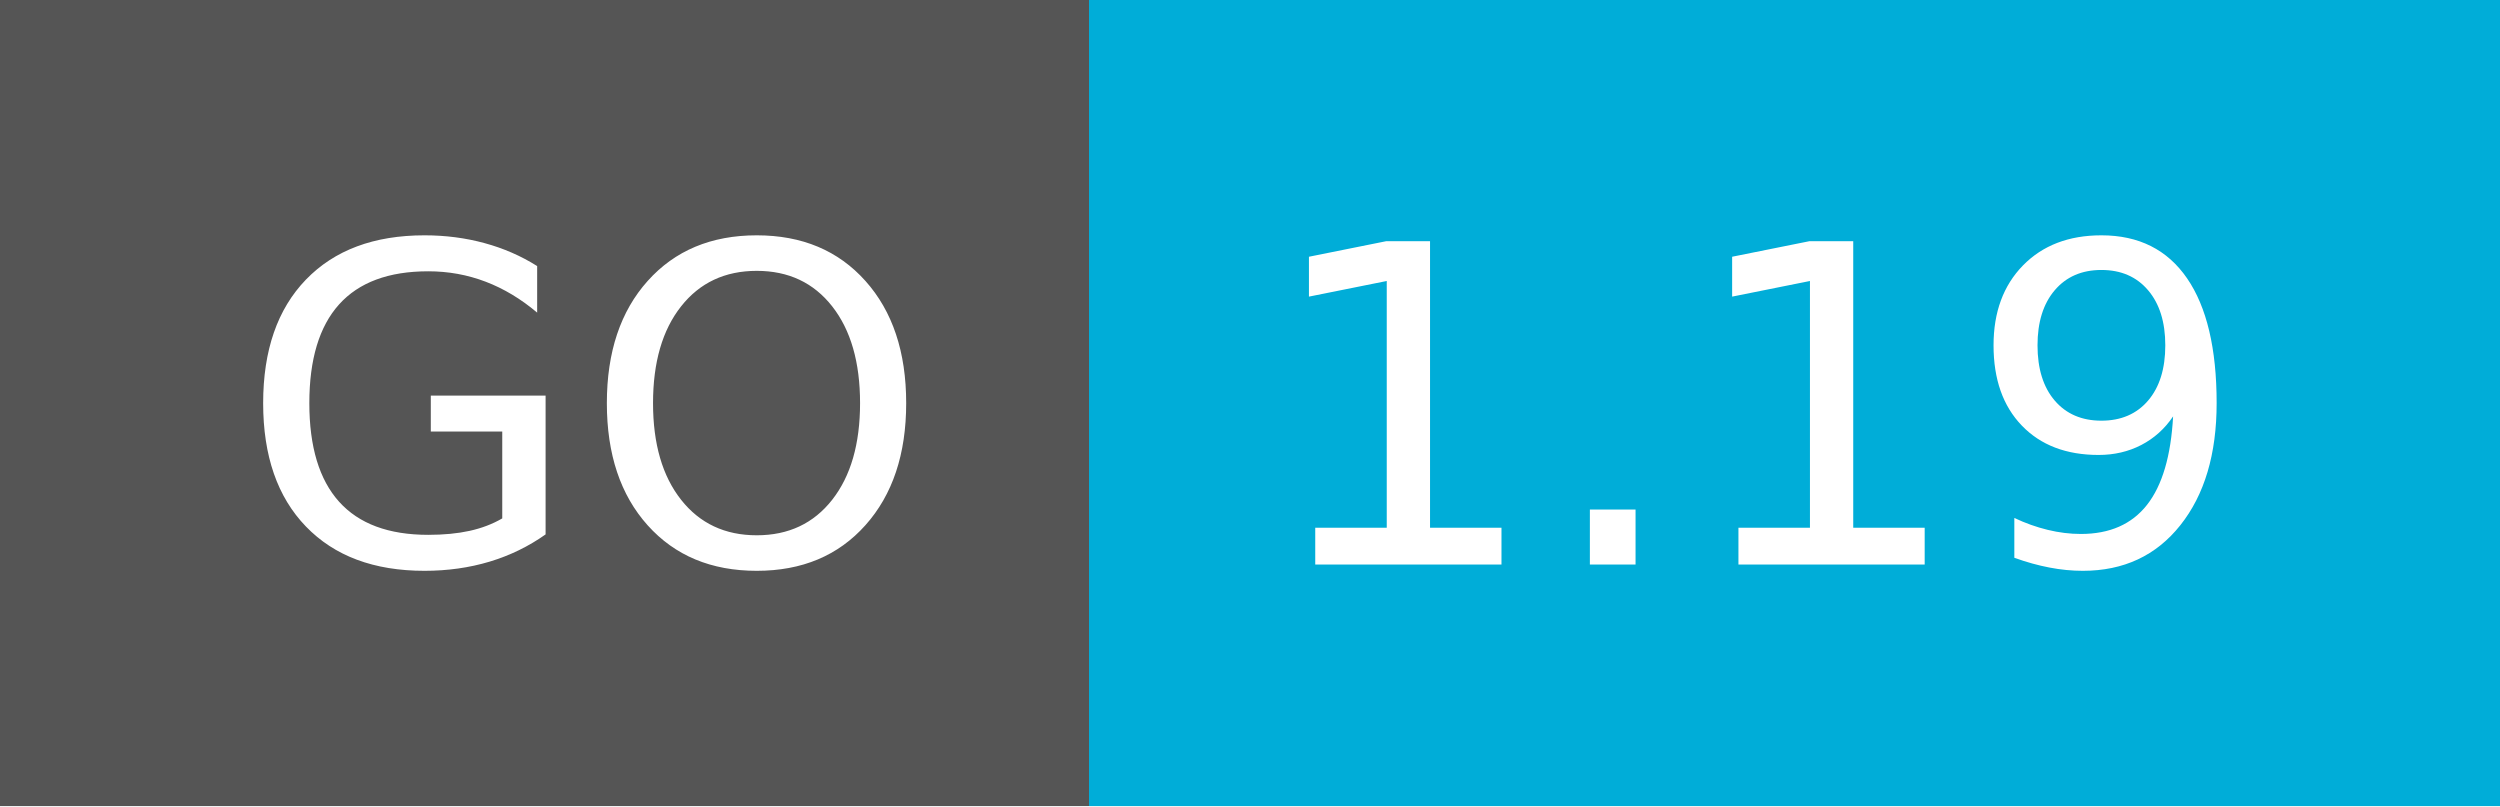
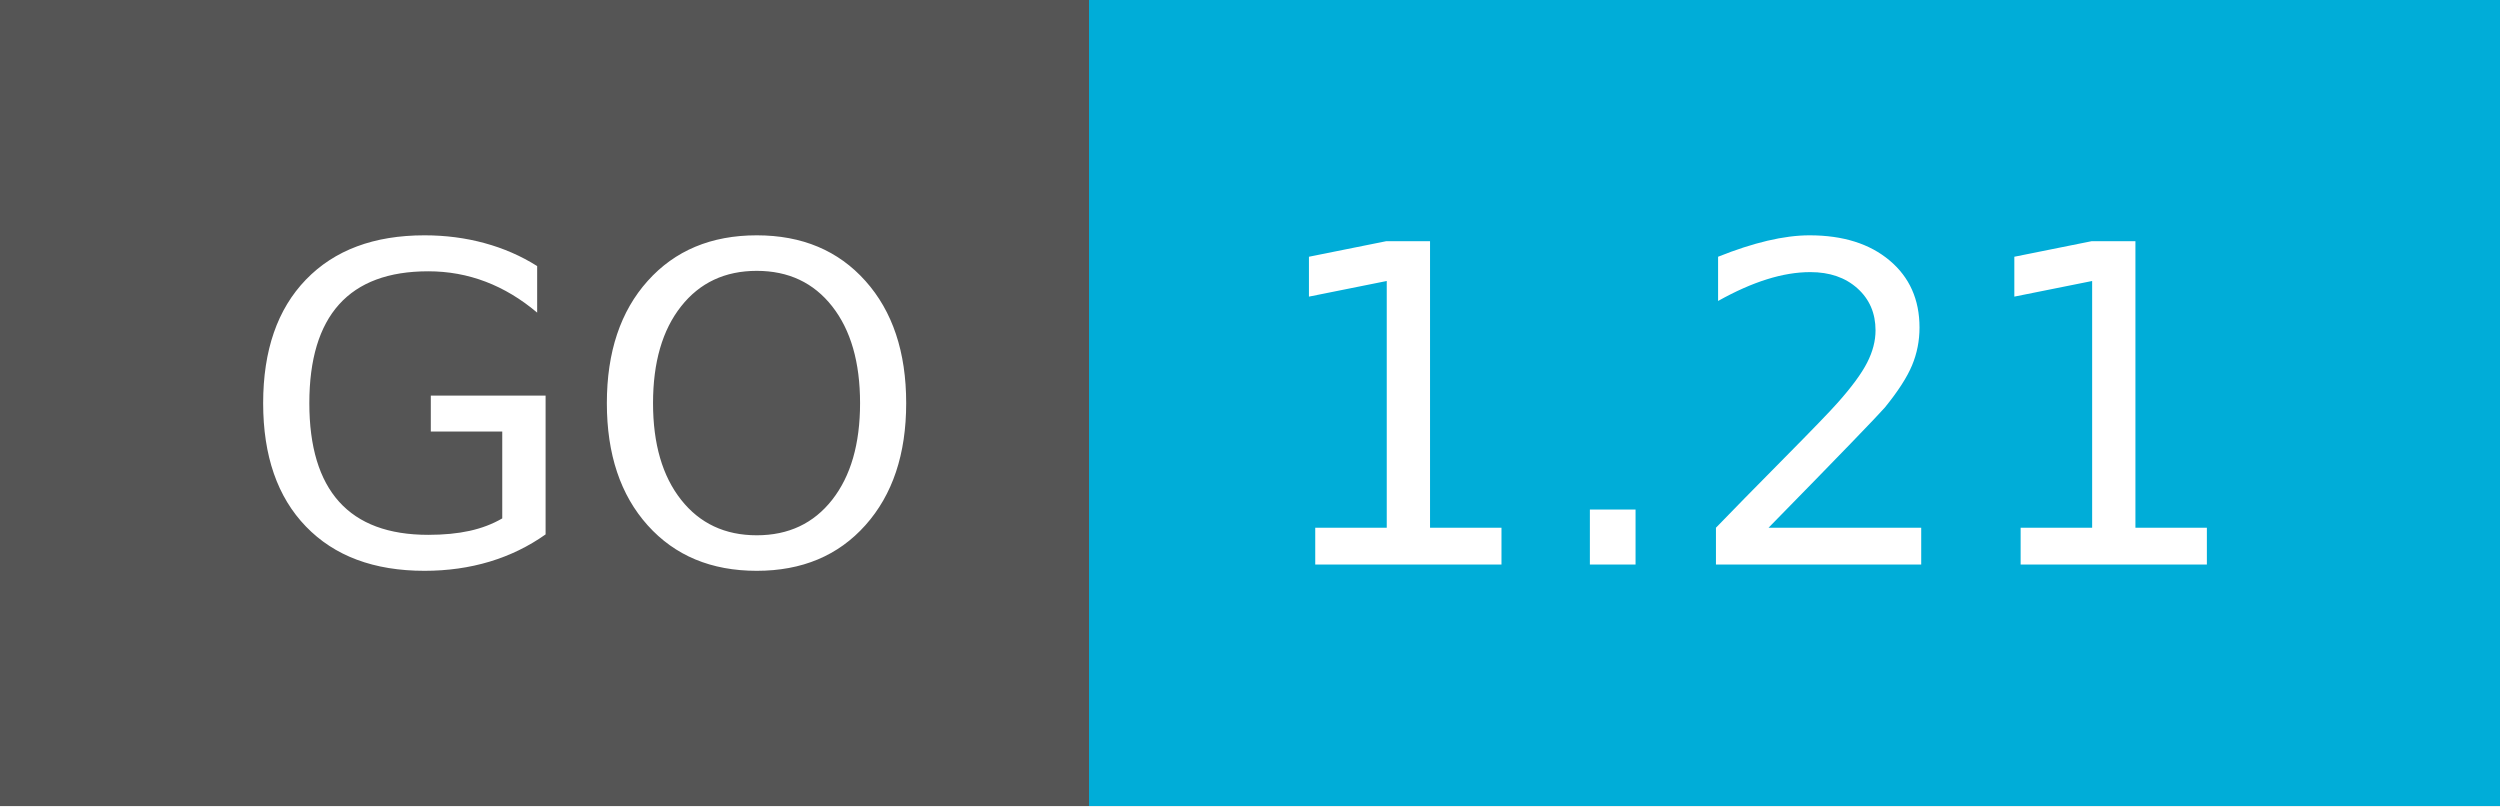
- <svg xmlns="http://www.w3.org/2000/svg" width="62" height="20" role="img" aria-label="GO: 1.19">
+ <svg xmlns="http://www.w3.org/2000/svg" width="62" height="20" role="img" aria-label="GO: 1.21">
  <g shape-rendering="crispEdges">
    <rect width="27" height="20" fill="#555" />
    <rect x="27" width="35" height="20" fill="#00add8" />
  </g>
  <g fill="#fff" text-anchor="middle" font-family="Verdana,Geneva,DejaVu Sans,sans-serif" text-rendering="geometricPrecision" font-size="110">
    <text x="145" y="140" transform="scale(.1)" fill="#fff" textLength="170">GO</text>
-     <text x="435" y="140" transform="scale(.1)" fill="#fff" textLength="250">1.19</text>
+     <text x="435" y="140" transform="scale(.1)" fill="#fff" textLength="250">1.21</text>
  </g>
</svg>
